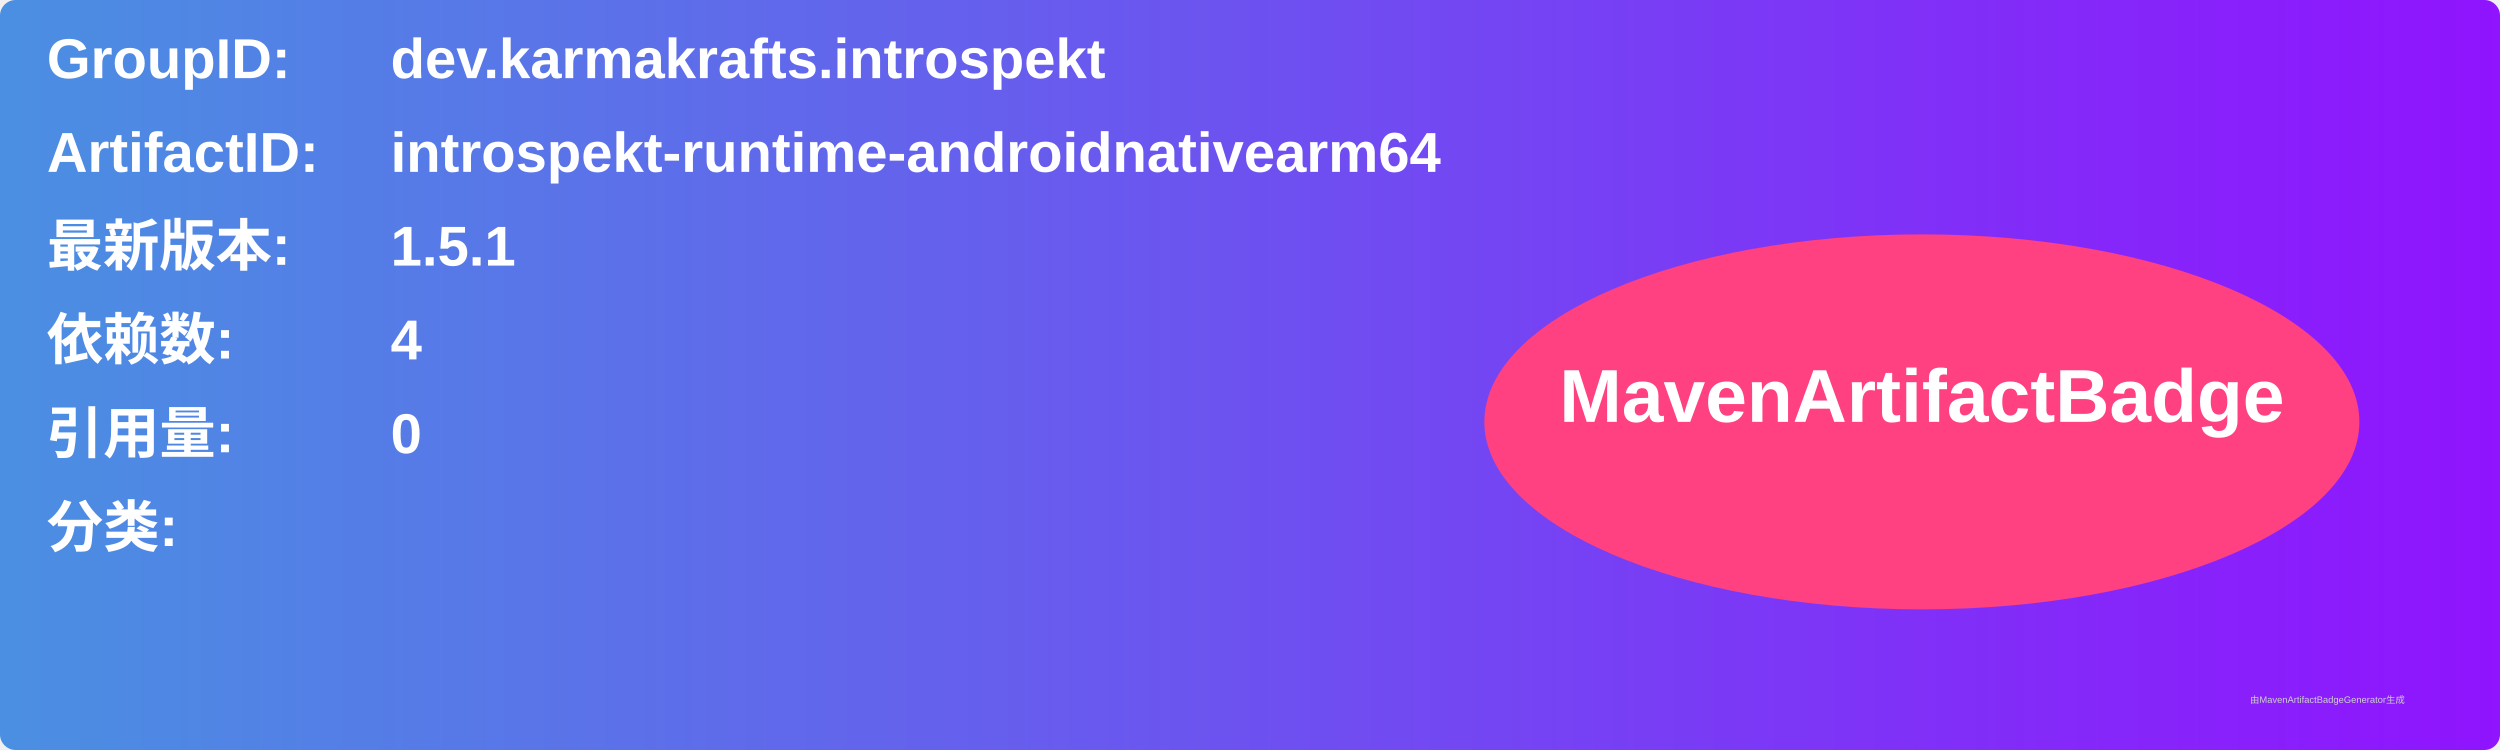
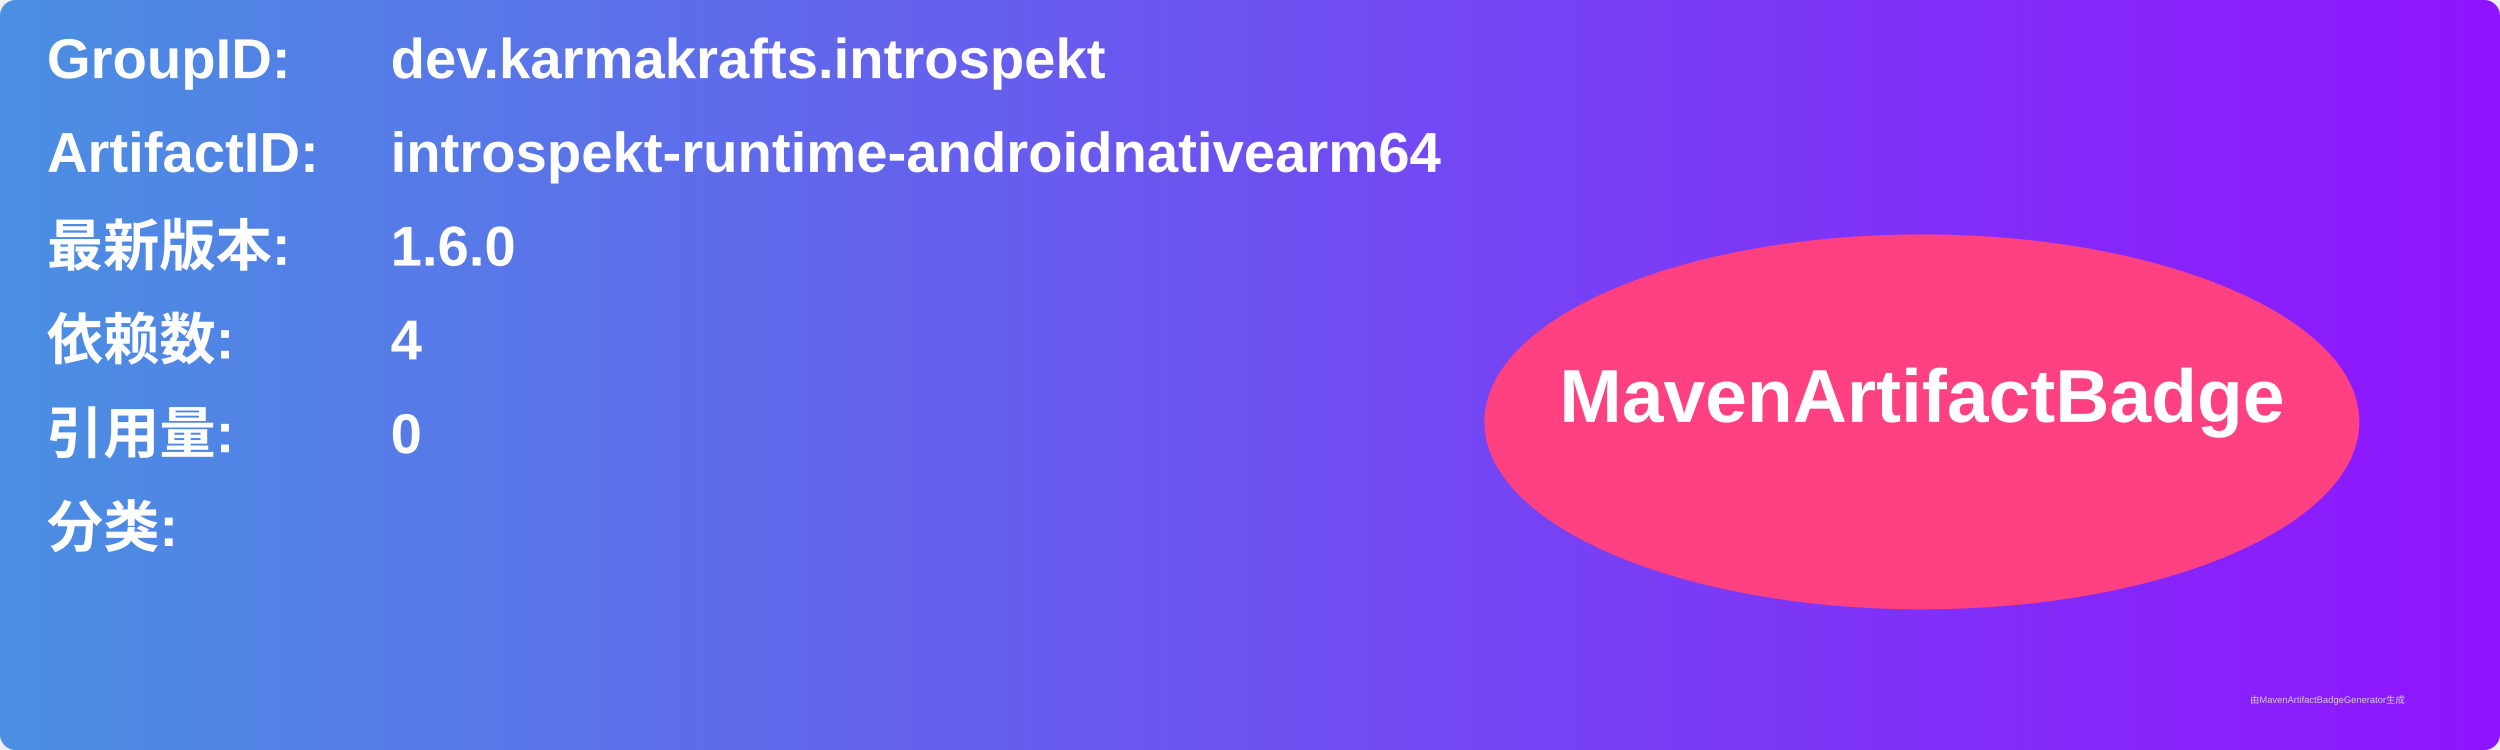
<svg xmlns="http://www.w3.org/2000/svg" width="800" height="240" viewBox="0 0 800 240">
  <linearGradient id="grad" x1="0%" y1="0%" x2="100%" y2="0%">
    <stop offset="0%" stop-color="#4a90e2" />
    <stop offset="100%" stop-color="#9013fe" />
  </linearGradient>
  <rect width="100%" height="100%" rx="5" ry="5" fill="url(#grad)" />
  <g transform="translate(15, 15)">
    <text x="0" y="10" font-family="Arial" font-size="18" fill="white" font-weight="bold" width="260">GroupID:</text>
    <text x="110" y="10" font-family="Arial" font-size="18" fill="white" font-weight="bold" width="460">dev.karmakrafts.introspekt</text>
    <text x="0" y="40" font-family="Arial" font-size="18" fill="white" font-weight="bold" width="260">ArtifactID:</text>
    <text x="110" y="40" font-family="Arial" font-size="18" fill="white" font-weight="bold" width="460">introspekt-runtime-androidnativearm64</text>
    <text x="0" y="70" font-family="Arial" font-size="18" fill="white" font-weight="bold">最新版本:</text>
    <text x="110" y="70" font-family="Arial" font-size="18" fill="white" font-weight="bold">
-       <tspan font-weight="bold">1.5.1</tspan>
+       <tspan font-weight="bold">1.6.0</tspan>
    </text>
    <text x="0" y="100" font-family="Arial" font-size="18" fill="white" font-weight="bold">依赖数: </text>
    <text x="110" y="100" font-family="Arial" font-size="18" fill="white">
      <tspan font-weight="bold">4</tspan>
    </text>
    <text x="0" y="130" font-family="Arial" font-size="18" fill="white" font-weight="bold">引用量: </text>
    <text x="110" y="130" font-family="Arial" font-size="18" fill="white">
      <tspan font-weight="bold">0</tspan>
    </text>
    <text x="0" y="160" font-family="Arial" font-size="18" fill="white" font-weight="bold">分类:</text>
    <text x="10" y="190" font-family="Arial" font-size="10" fill="white">
      <tspan font-weight="bold" />
    </text>
    <ellipse cx="600" cy="120" rx="140" ry="60" fill="#ff4081" />
    <text x="600" y="120" text-anchor="middle" font-family="Arial" font-size="24" fill="white" font-weight="bold">MavenArtifactBadge</text>
  </g>
  <text x="720" y="225" font-family="Arial" font-size="3" fill="#d0d0d0">由MavenArtifactBadgeGenerator生成</text>
</svg>
